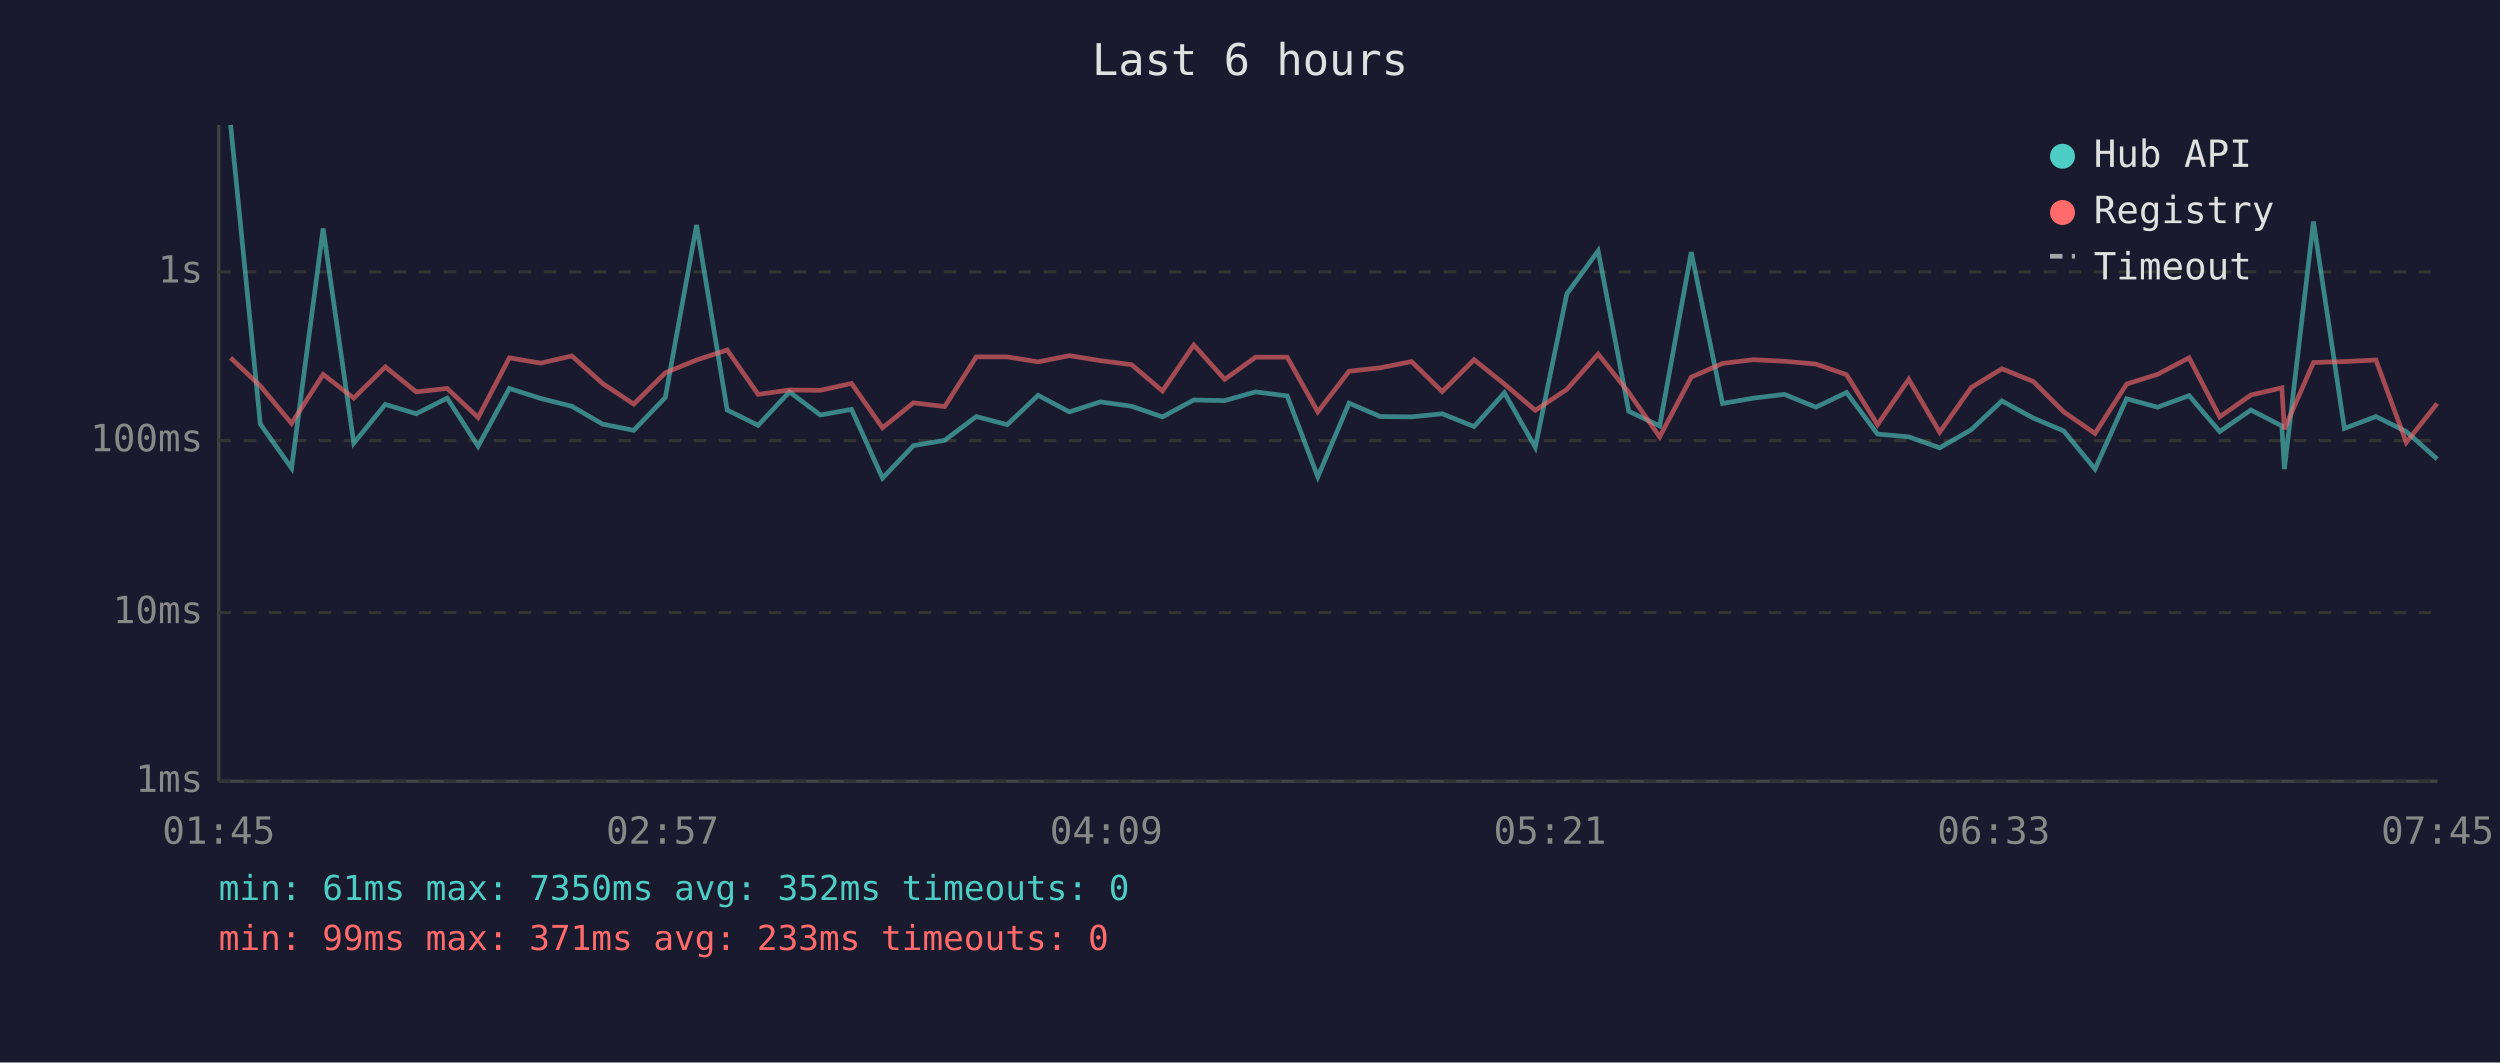
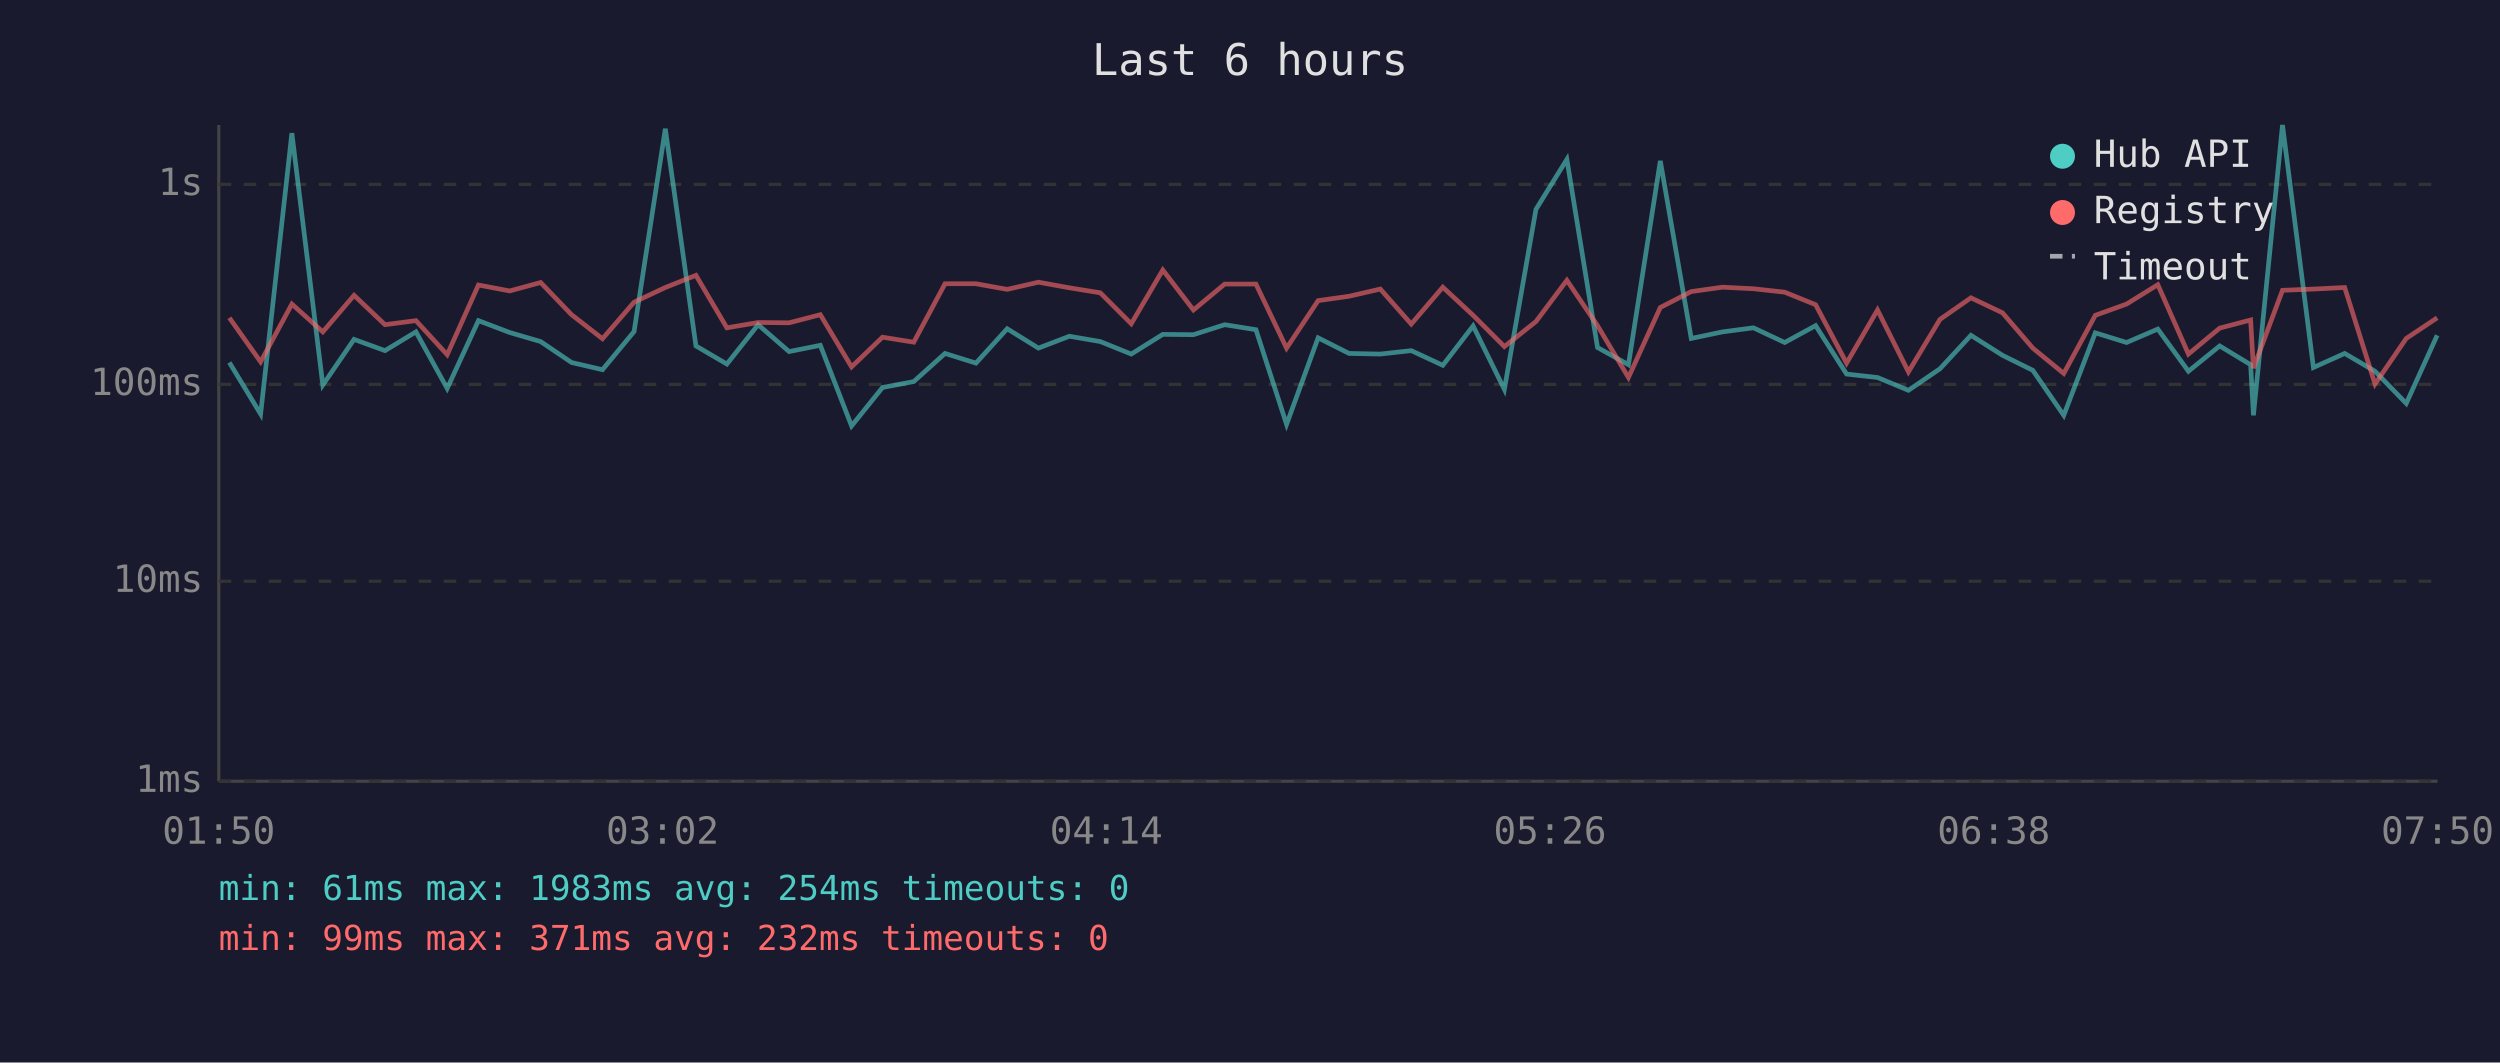
<svg xmlns="http://www.w3.org/2000/svg" viewBox="0 0 800 340" font-family="monospace" font-size="12">
  <rect width="800" height="340" fill="#1a1a2e" />
  <text x="400" y="24" fill="#e0e0e0" font-size="14" text-anchor="middle">Last 6 hours</text>
  <line x1="70" y1="40" x2="70" y2="250" stroke="#444" stroke-width="1" />
  <line x1="70" y1="250" x2="780" y2="250" stroke="#444" stroke-width="1" />
  <line x1="70" y1="250" x2="780" y2="250" stroke="#333" stroke-width="1" stroke-dasharray="4" />
  <text x="65" y="250" fill="#888" text-anchor="end" dominant-baseline="middle">1ms</text>
-   <line x1="70" y1="196" x2="780" y2="196" stroke="#333" stroke-width="1" stroke-dasharray="4" />
-   <text x="65" y="196" fill="#888" text-anchor="end" dominant-baseline="middle">10ms</text>
-   <line x1="70" y1="141" x2="780" y2="141" stroke="#333" stroke-width="1" stroke-dasharray="4" />
-   <text x="65" y="141" fill="#888" text-anchor="end" dominant-baseline="middle">100ms</text>
-   <line x1="70" y1="87" x2="780" y2="87" stroke="#333" stroke-width="1" stroke-dasharray="4" />
-   <text x="65" y="87" fill="#888" text-anchor="end" dominant-baseline="middle">1s</text>
-   <text x="70" y="270" fill="#888" text-anchor="middle">01:45</text>
-   <text x="212" y="270" fill="#888" text-anchor="middle">02:57</text>
-   <text x="354" y="270" fill="#888" text-anchor="middle">04:09</text>
-   <text x="496" y="270" fill="#888" text-anchor="middle">05:21</text>
-   <text x="638" y="270" fill="#888" text-anchor="middle">06:33</text>
-   <text x="780" y="270" fill="#888" text-anchor="middle">07:45</text>
-   <polyline points="73.8,40.0 83.3,135.7 93.3,149.8 103.4,73.1 113.2,141.8 123.3,129.4 133.2,132.4 143.1,127.4 153.0,142.8 163.0,124.3 173.0,127.5 183.0,130.0 192.8,135.7 202.8,137.7 212.9,127.2 222.9,72.0 232.7,131.2 242.6,136.1 252.6,125.4 262.5,132.8 272.5,131.0 282.4,153.0 292.3,142.6 302.3,140.9 312.4,133.3 322.3,135.9 332.2,126.5 342.2,131.8 352.1,128.6 362.1,130.0 372.0,133.4 382.0,128.0 391.9,128.2 401.8,125.4 411.9,126.7 421.7,152.6 431.7,129.0 441.7,133.3 451.7,133.4 461.5,132.4 471.7,136.5 481.4,125.7 491.3,143.1 501.4,94.0 511.4,80.3 521.2,131.6 531.1,136.3 541.2,80.7 551.2,129.1 561.1,127.4 571.0,126.2 581.1,130.3 590.9,125.6 600.8,138.9 610.8,139.8 620.7,143.3 630.8,137.5 640.6,128.3 650.7,133.8 660.4,137.9 670.4,150.1 680.5,127.6 690.4,130.3 700.5,126.6 710.3,138.1 720.3,131.2 730.2,136.3 731.0,150.1 740.3,70.9 750.2,137.1 760.3,133.3 770.0,138.1 779.9,146.9" fill="none" stroke="#4ecdc4" stroke-width="1.5" opacity="0.6" />
-   <polyline points="73.8,114.5 83.3,123.5 93.3,135.5 103.4,119.8 113.2,127.4 123.3,117.4 133.2,125.4 143.1,124.3 153.0,133.6 163.0,114.5 173.0,116.2 183.0,113.9 192.8,122.7 202.8,129.3 212.9,119.3 222.9,115.2 232.7,112.0 242.6,126.2 252.6,124.8 262.5,124.9 272.5,122.7 282.4,136.9 292.3,128.9 302.3,130.1 312.4,114.2 322.3,114.2 332.2,115.8 342.2,113.8 352.1,115.4 362.1,116.7 372.0,125.1 382.0,110.4 391.9,121.4 401.8,114.3 411.9,114.3 421.7,131.8 431.7,118.8 441.7,117.7 451.7,115.7 461.5,125.3 471.7,115.1 481.4,122.9 491.3,131.3 501.4,124.6 511.4,113.3 521.2,125.6 531.1,139.8 541.2,120.7 551.2,116.3 561.1,115.1 571.0,115.6 581.1,116.5 590.9,119.9 600.8,135.9 610.8,121.4 620.7,138.3 630.8,124.0 640.6,118.0 650.7,122.1 660.4,131.8 670.4,138.7 680.5,122.9 690.4,119.8 700.5,114.5 710.3,133.4 720.3,126.4 730.2,124.1 731.0,137.3 740.3,116.0 750.2,115.7 760.3,115.2 770.0,141.6 779.9,129.1" fill="none" stroke="#ff6b6b" stroke-width="1.5" opacity="0.6" />
+   <line x1="70" y1="186" x2="780" y2="186" stroke="#333" stroke-width="1" stroke-dasharray="4" />
+   <text x="65" y="186" fill="#888" text-anchor="end" dominant-baseline="middle">10ms</text>
+   <line x1="70" y1="123" x2="780" y2="123" stroke="#333" stroke-width="1" stroke-dasharray="4" />
+   <text x="65" y="123" fill="#888" text-anchor="end" dominant-baseline="middle">100ms</text>
+   <line x1="70" y1="59" x2="780" y2="59" stroke="#333" stroke-width="1" stroke-dasharray="4" />
+   <text x="65" y="59" fill="#888" text-anchor="end" dominant-baseline="middle">1s</text>
+   <text x="70" y="270" fill="#888" text-anchor="middle">01:50</text>
+   <text x="212" y="270" fill="#888" text-anchor="middle">03:02</text>
+   <text x="354" y="270" fill="#888" text-anchor="middle">04:14</text>
+   <text x="496" y="270" fill="#888" text-anchor="middle">05:26</text>
+   <text x="638" y="270" fill="#888" text-anchor="middle">06:38</text>
+   <text x="780" y="270" fill="#888" text-anchor="middle">07:50</text>
+   <polyline points="73.4,116.0 83.4,132.5 93.4,42.6 103.3,123.2 113.3,108.6 123.2,112.2 133.1,106.2 143.1,124.3 153.1,102.6 163.1,106.4 173.0,109.3 182.9,116.0 192.8,118.3 202.9,106.1 212.9,41.2 222.7,110.7 232.6,116.5 242.6,103.9 252.5,112.5 262.5,110.5 272.5,136.3 282.4,124.0 292.4,122.1 302.4,113.1 312.3,116.2 322.3,105.2 332.3,111.4 342.2,107.6 352.1,109.3 362.0,113.3 372.1,107.0 381.9,107.1 391.9,103.9 401.9,105.5 411.7,135.8 421.8,108.1 431.7,113.1 441.7,113.3 451.6,112.2 461.7,116.9 471.4,104.3 481.4,124.6 491.5,67.0 501.4,51.0 511.2,111.2 521.1,116.7 531.3,51.5 541.2,108.3 551.2,106.2 561.1,104.9 571.1,109.6 581.0,104.2 590.9,119.7 600.8,120.8 610.7,124.9 620.8,118.0 630.7,107.3 640.8,113.7 650.5,118.5 660.4,132.9 670.5,106.5 680.5,109.6 690.5,105.3 700.3,118.8 710.3,110.7 720.2,116.7 721.1,132.9 730.4,40.0 740.3,117.6 750.3,113.1 760.0,118.8 770.0,129.1 779.9,107.3" fill="none" stroke="#4ecdc4" stroke-width="1.5" opacity="0.6" />
+   <polyline points="73.4,101.7 83.4,115.8 93.4,97.3 103.3,106.2 113.3,94.5 123.2,103.9 133.1,102.6 143.1,113.5 153.1,91.2 163.1,93.1 173.0,90.4 182.9,100.7 192.8,108.4 202.9,96.7 212.9,92.0 222.7,88.1 232.6,104.9 242.6,103.2 252.5,103.3 262.5,100.7 272.5,117.4 282.4,107.9 292.4,109.5 302.4,90.8 312.3,90.8 322.3,92.6 332.3,90.3 342.2,92.1 352.1,93.7 362.0,103.6 372.1,86.4 381.9,99.2 391.9,90.9 401.9,90.9 411.7,111.4 421.8,96.2 431.7,94.8 441.7,92.5 451.6,103.7 461.7,91.9 471.4,100.9 481.4,110.9 491.5,102.9 501.4,89.7 511.2,104.2 521.1,120.8 531.3,98.4 541.2,93.3 551.2,91.9 561.1,92.4 571.1,93.5 581.0,97.5 590.9,116.2 600.8,99.2 610.7,119.0 620.8,102.2 630.7,95.3 640.8,100.1 650.5,111.4 660.4,119.5 670.5,100.9 680.5,97.3 690.5,91.1 700.3,113.3 710.3,105.0 720.2,102.4 721.1,117.8 730.4,92.9 740.3,92.5 750.3,92.0 760.0,122.9 770.0,108.3 779.9,101.7" fill="none" stroke="#ff6b6b" stroke-width="1.5" opacity="0.6" />
  <circle cx="660" cy="50" r="4" fill="#4ecdc4" />
  <text x="670" y="50" fill="#e0e0e0" dominant-baseline="middle">Hub API</text>
  <circle cx="660" cy="68" r="4" fill="#ff6b6b" />
  <text x="670" y="68" fill="#e0e0e0" dominant-baseline="middle">Registry</text>
  <line x1="656" y1="82" x2="664" y2="82" stroke="#e0e0e0" stroke-width="1.5" stroke-dasharray="4,3" opacity="0.7" />
  <text x="670" y="86" fill="#e0e0e0" dominant-baseline="middle">Timeout</text>
-   <text x="70" y="288" fill="#4ecdc4" font-size="11">min: 61ms  max: 7350ms  avg: 352ms  timeouts: 0</text>
-   <text x="70" y="304" fill="#ff6b6b" font-size="11">min: 99ms  max: 371ms  avg: 233ms  timeouts: 0</text>
+   <text x="70" y="288" fill="#4ecdc4" font-size="11">min: 61ms  max: 1983ms  avg: 254ms  timeouts: 0</text>
+   <text x="70" y="304" fill="#ff6b6b" font-size="11">min: 99ms  max: 371ms  avg: 232ms  timeouts: 0</text>
</svg>
